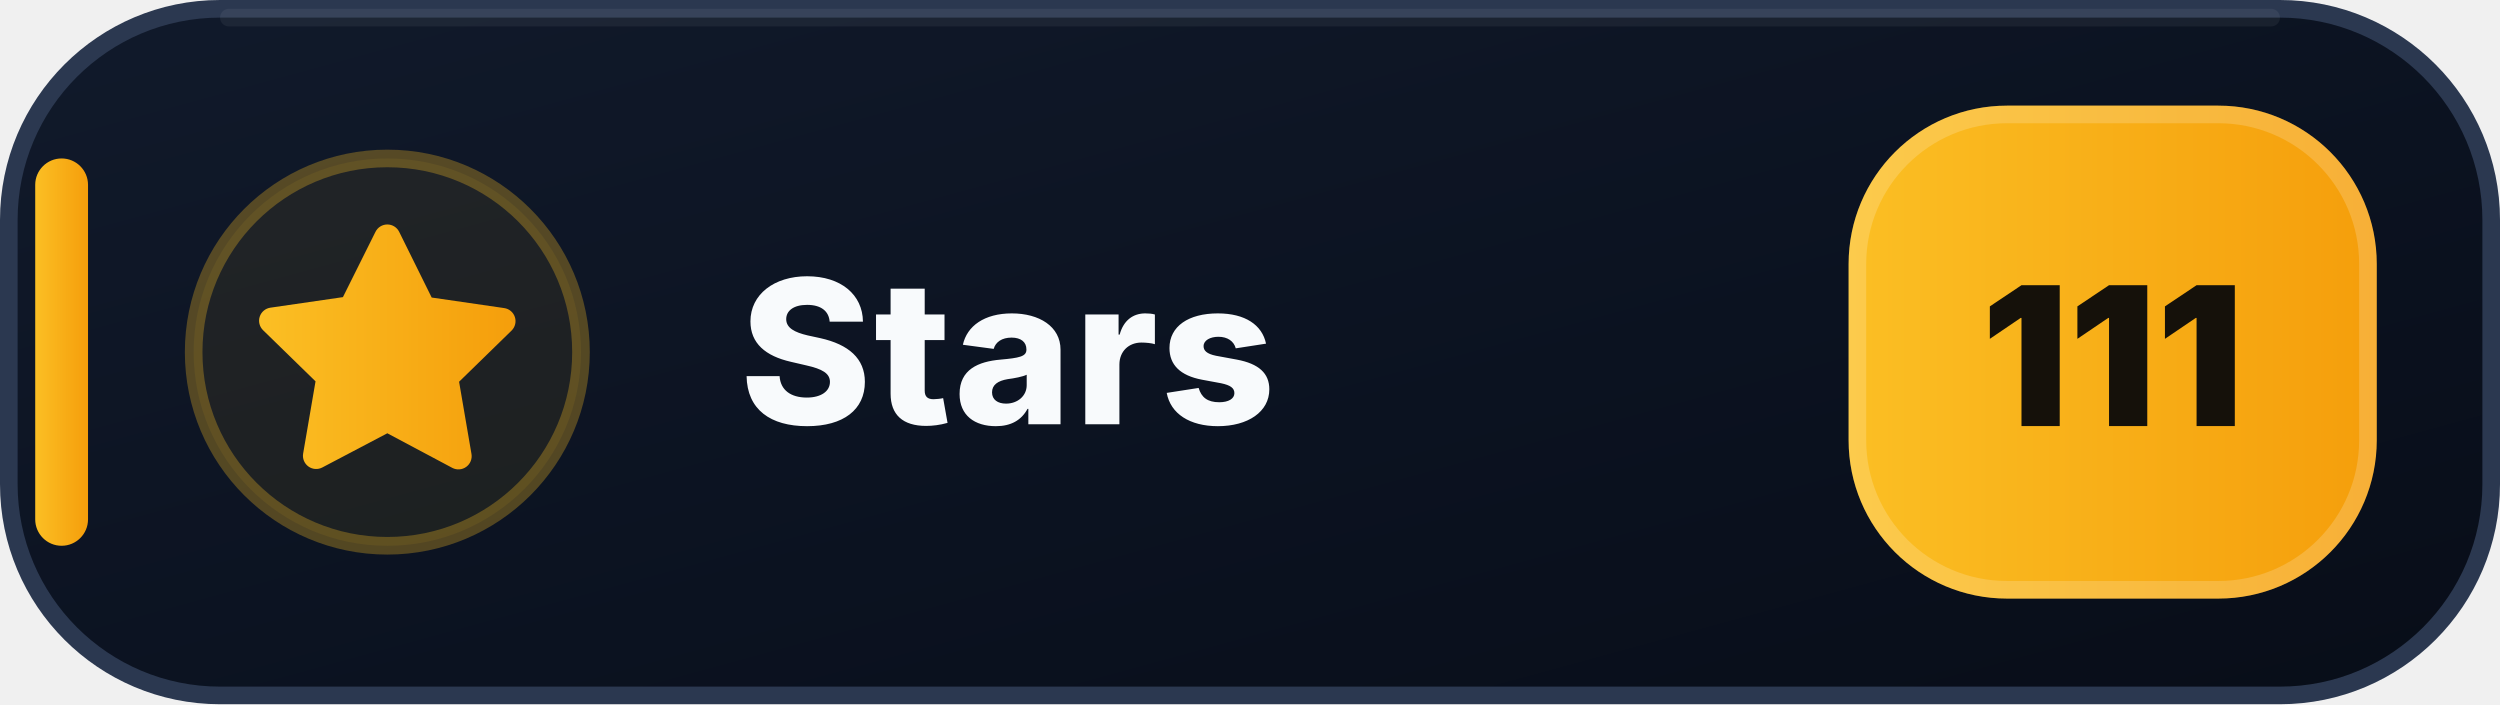
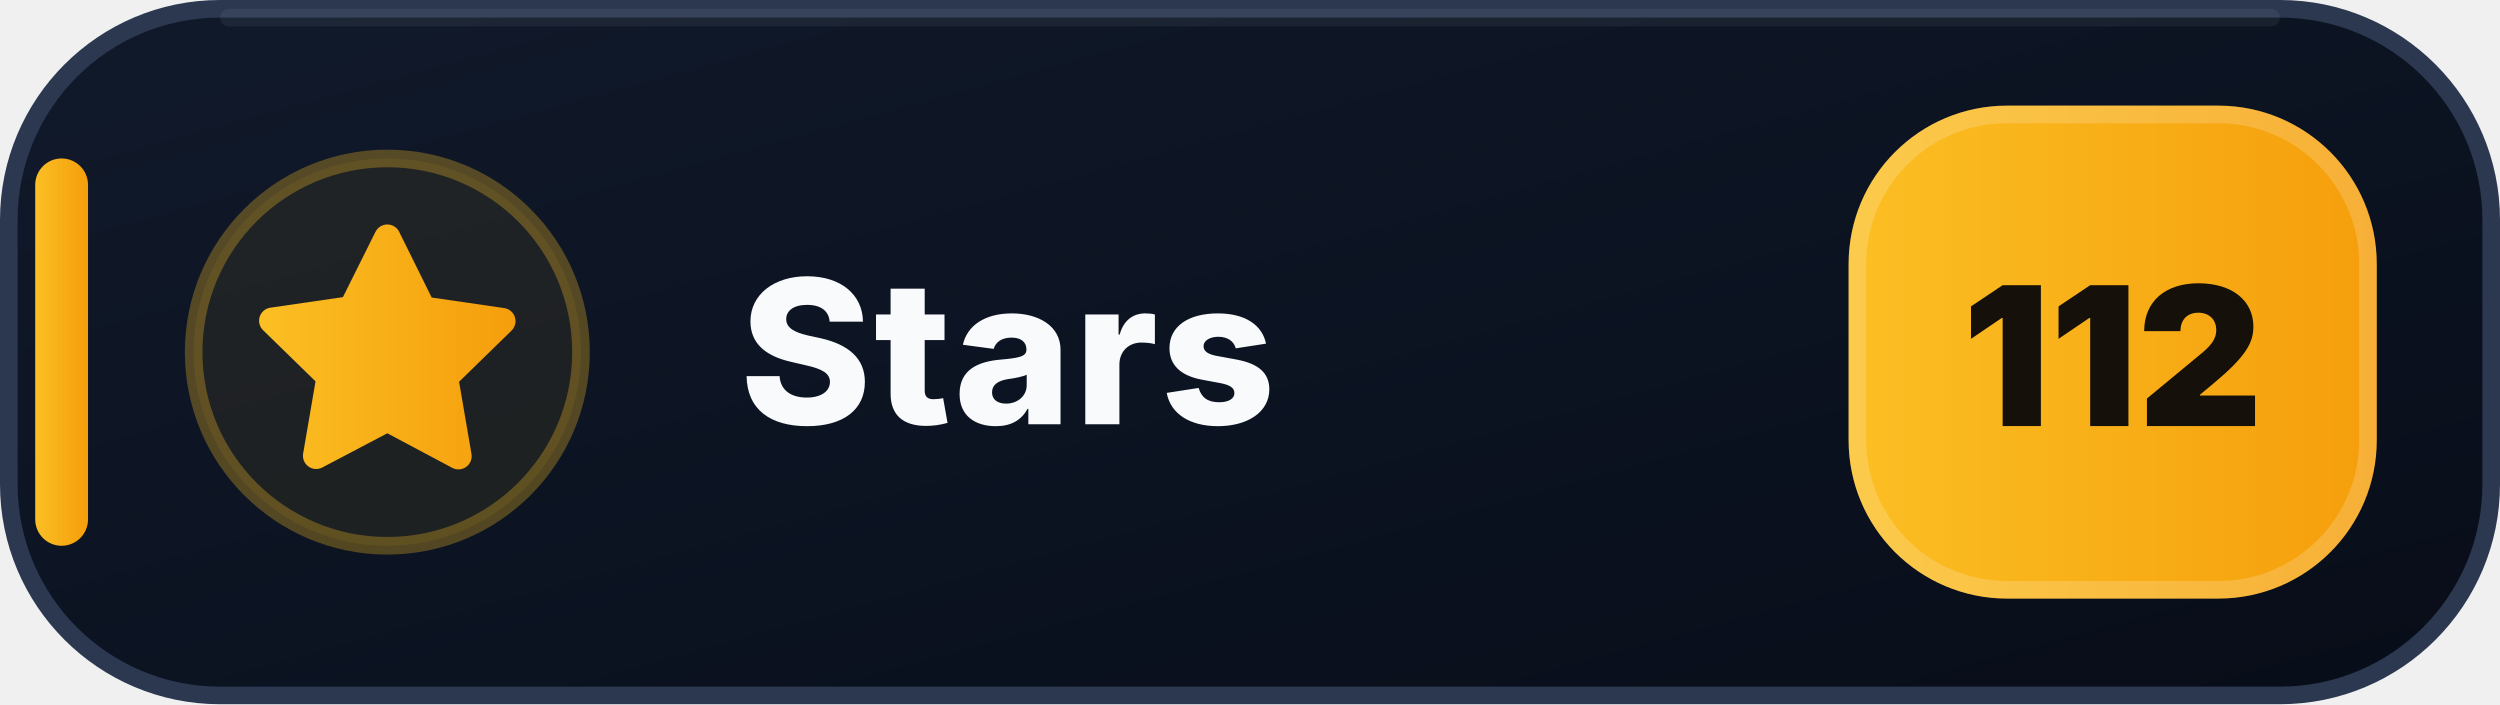
- <svg xmlns="http://www.w3.org/2000/svg" width="142" height="40" viewBox="0 0 142 40" role="img" aria-label="Stars: 111">
+ <svg xmlns="http://www.w3.org/2000/svg" width="142" height="40" viewBox="0 0 142 40" role="img" aria-label="Stars: 112">
  <defs>
    <linearGradient id="stars-bg" x1="0" y1="0" x2="1" y2="1">
      <stop offset="0" stop-color="#111A2B" />
      <stop offset=".58" stop-color="#0B1220" />
      <stop offset="1" stop-color="#080D18" />
    </linearGradient>
    <linearGradient id="stars-accent" x1="0" y1="0" x2="1" y2="0">
      <stop offset="0" stop-color="#FBBF24" />
      <stop offset="1" stop-color="#F59E0B" />
    </linearGradient>
  </defs>
  <rect x=".5" y=".5" width="141" height="39" rx="12" fill="url(#stars-bg)" stroke="#2B3850" />
  <path d="M13 1h116" stroke="#FFFFFF" stroke-opacity=".055" stroke-linecap="round" />
  <rect x="2" y="9" width="3" height="22" rx="1.5" fill="url(#stars-accent)" />
  <circle cx="22" cy="20" r="11" fill="#FBBF24" fill-opacity=".075" stroke="#FBBF24" stroke-opacity=".3" />
  <g transform="translate(14 12)" fill="url(#stars-accent)">
    <path d="M8 .75a.75.75 0 0 1 .673.418L10.52 4.9l4.12.599a.75.75 0 0 1 .416 1.279l-2.98 2.905.704 4.103a.75.75 0 0 1-1.088.79L8 12.61l-3.694 1.943a.75.75 0 0 1-1.088-.79l.704-4.103-2.98-2.905a.75.75 0 0 1 .416-1.279l4.12-.599L7.327 1.168A.75.75 0 0 1 8 .75Z" />
  </g>
  <text x="42" y="24.1" fill="#F8FAFC" font-family="Segoe UI,Inter,Arial,sans-serif" font-size="11.4" font-weight="800" letter-spacing=".12">Stars</text>
  <rect x="105" y="6" width="30" height="28" rx="9" fill="url(#stars-accent)" />
  <rect x="105.5" y="6.5" width="29" height="27" rx="8.5" fill="none" stroke="#FFFFFF" stroke-opacity=".18" />
-   <text x="120" y="24.2" text-anchor="middle" fill="#15110A" font-family="Segoe UI,Inter,Arial,sans-serif" font-size="11" font-weight="900">111</text>
+   <text x="120" y="24.2" text-anchor="middle" fill="#15110A" font-family="Segoe UI,Inter,Arial,sans-serif" font-size="11" font-weight="900">112</text>
</svg>
